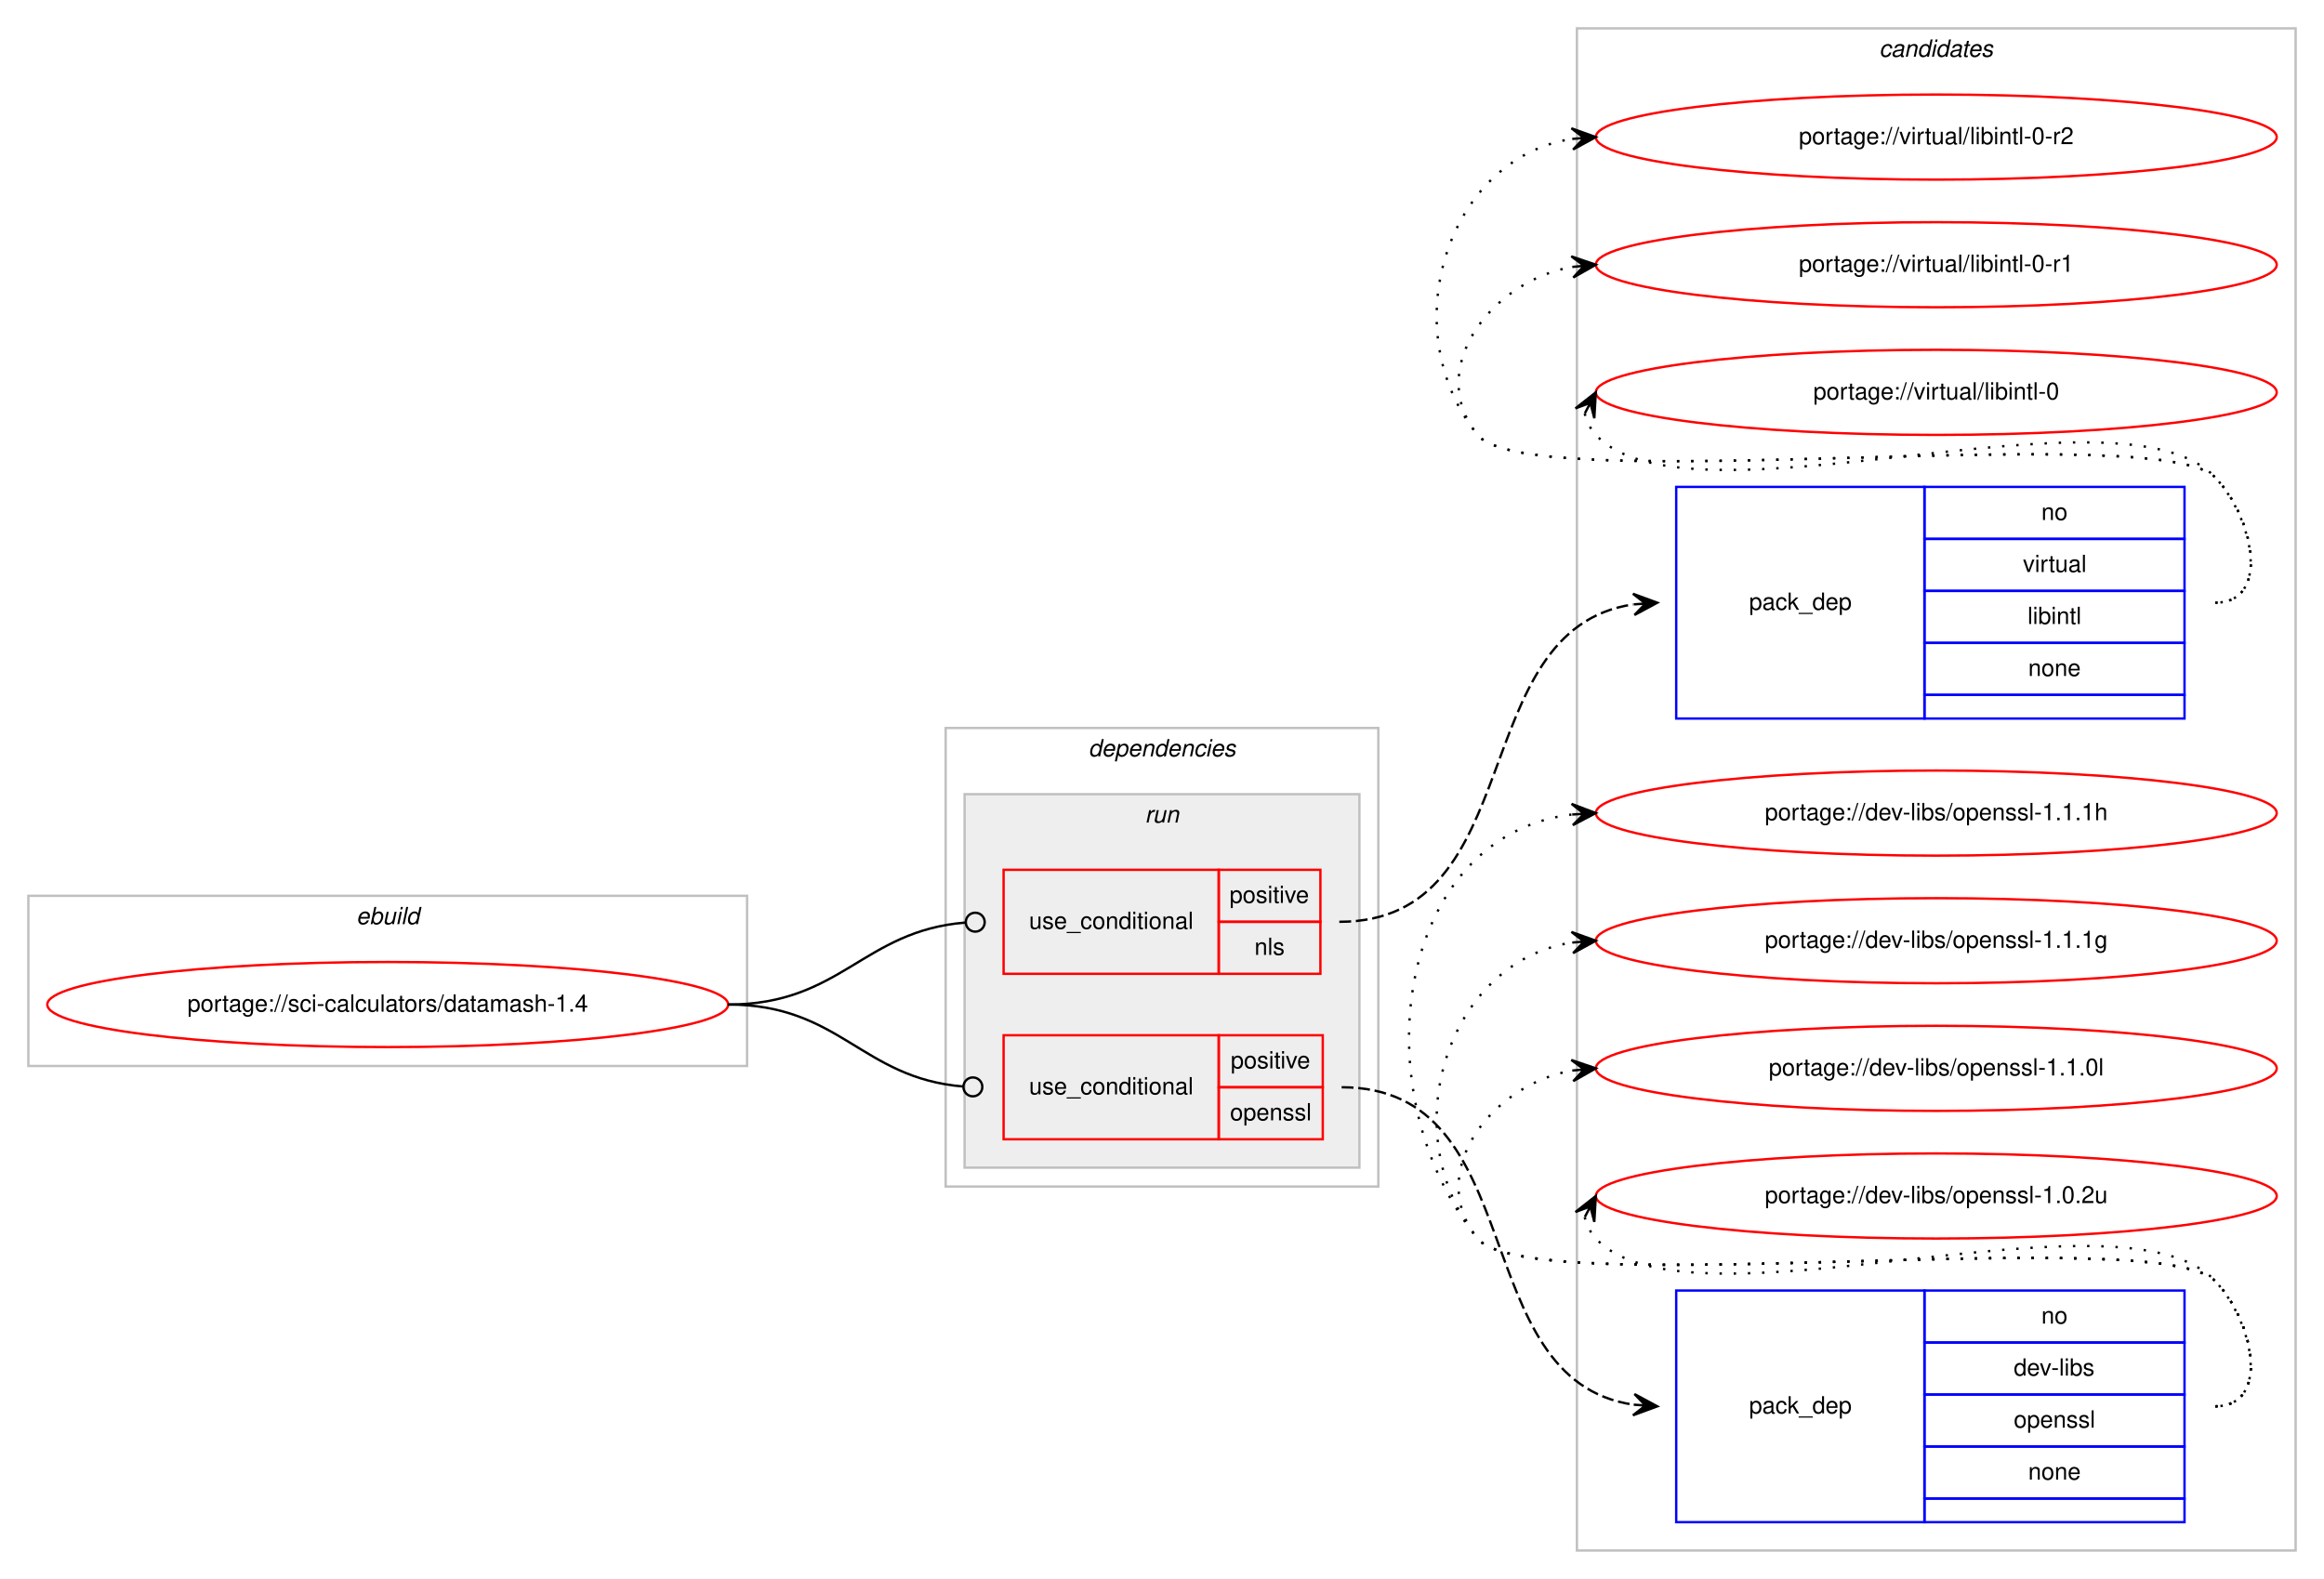
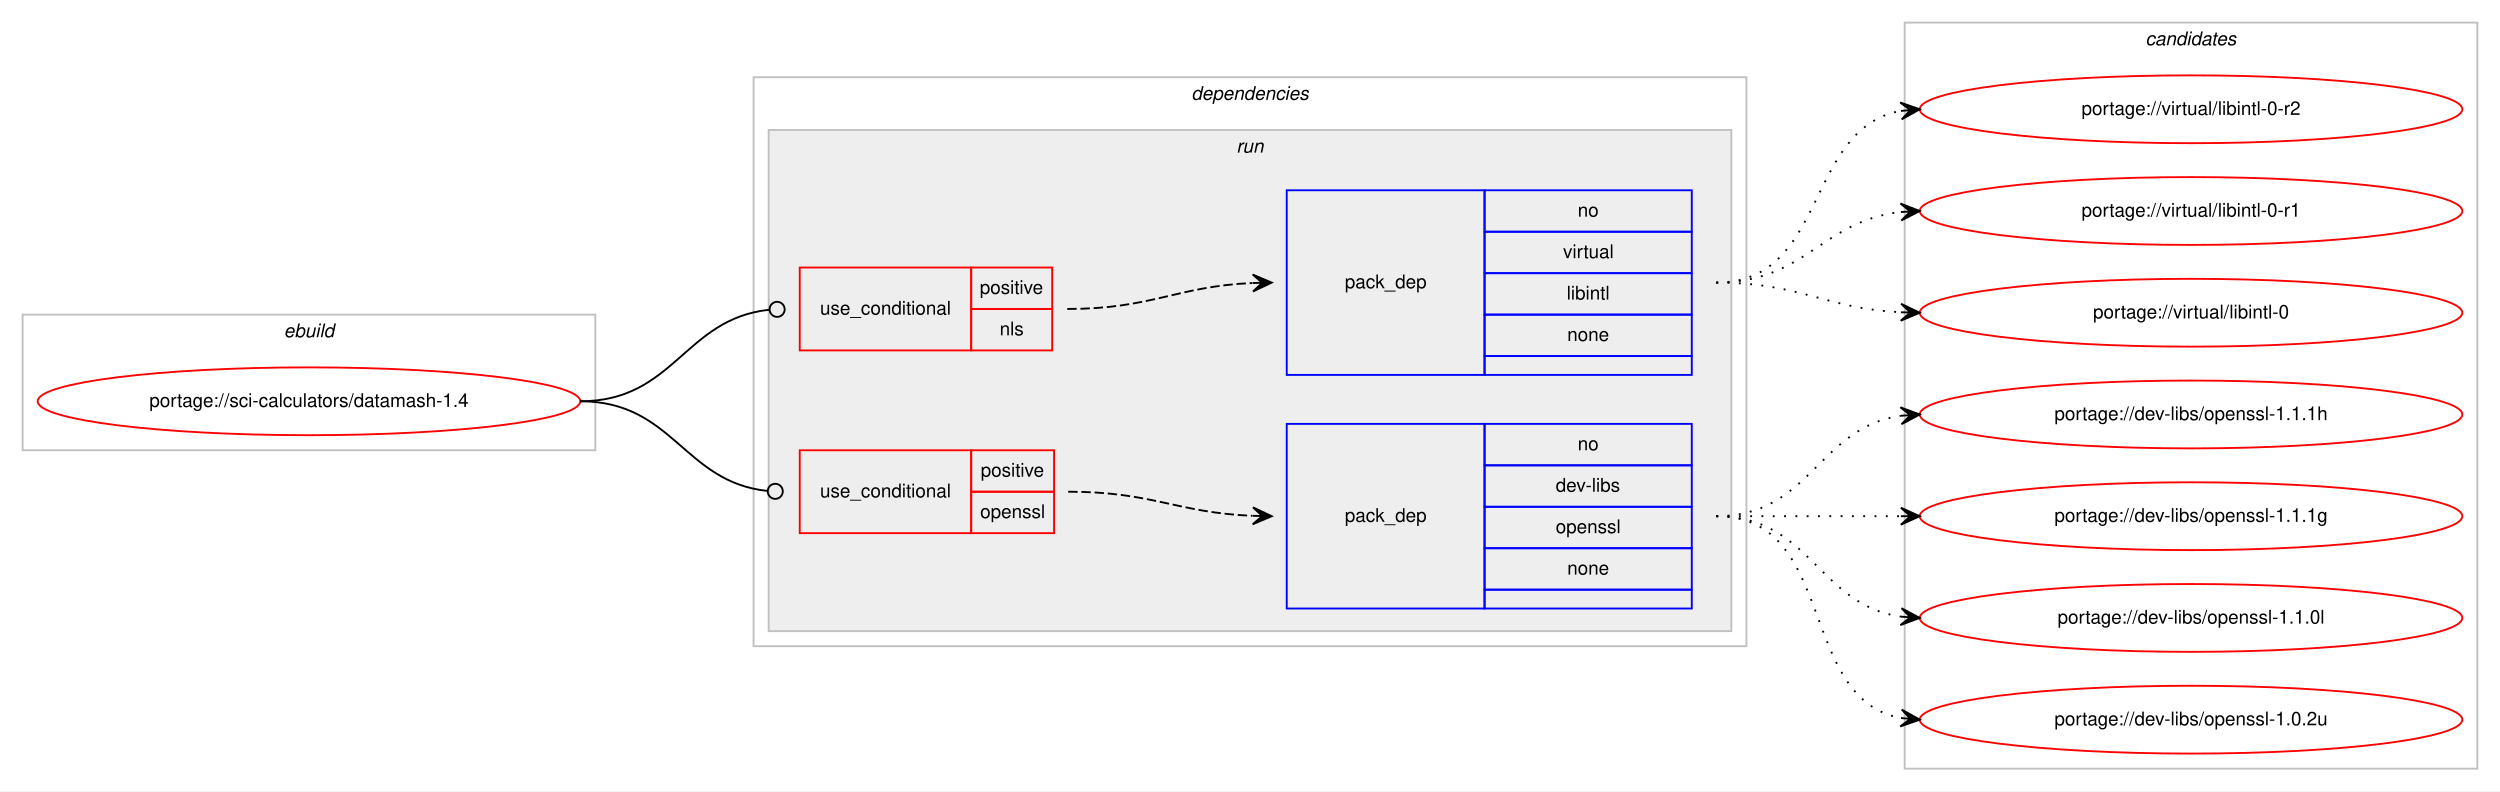
- <svg xmlns="http://www.w3.org/2000/svg" xmlns:xlink="http://www.w3.org/1999/xlink" width="983pt" height="668pt" viewBox="0.00 0.00 983.00 668.00">
-   <g id="graph0" class="graph" transform="scale(1 1) rotate(0) translate(4 664)">
-     <polygon fill="#ffffff" stroke="transparent" points="-4,4 -4,-664 979,-664 979,4 -4,4" />
-     <g id="clust10" class="cluster">
-       <polygon fill="none" stroke="#c0c0c0" points="663,-8 663,-652 967,-652 967,-8 663,-8" />
-       <text text-anchor="start" x="790.824" y="-640" font-family="Helvetica,sans-Serif" font-style="italic" font-size="10.00" fill="#000000">candidates</text>
-     </g>
+ <svg xmlns="http://www.w3.org/2000/svg" xmlns:xlink="http://www.w3.org/1999/xlink" width="1327pt" height="420pt" viewBox="0.00 0.00 1327.00 420.00">
+   <g id="graph0" class="graph" transform="scale(1 1) rotate(0) translate(4 416)">
+     <polygon fill="#ffffff" stroke="transparent" points="-4,4 -4,-416 1323,-416 1323,4 -4,4" />
    <g id="clust1" class="cluster">
-       <polygon fill="none" stroke="#c0c0c0" points="8,-213 8,-285 312,-285 312,-213 8,-213" />
-       <text text-anchor="start" x="146.663" y="-273" font-family="Helvetica,sans-Serif" font-style="italic" font-size="10.00" fill="#000000">ebuild</text>
+       <polygon fill="none" stroke="#c0c0c0" points="8,-177 8,-249 312,-249 312,-177 8,-177" />
+       <text text-anchor="start" x="146.663" y="-237" font-family="Helvetica,sans-Serif" font-style="italic" font-size="10.00" fill="#000000">ebuild</text>
    </g>
    <g id="clust2" class="cluster">
-       <polygon fill="none" stroke="#c0c0c0" points="396,-162 396,-356 579,-356 579,-162 396,-162" />
-       <text text-anchor="start" x="456.375" y="-344" font-family="Helvetica,sans-Serif" font-style="italic" font-size="10.00" fill="#000000">dependencies</text>
+       <polygon fill="none" stroke="#c0c0c0" points="396,-73 396,-375 923,-375 923,-73 396,-73" />
+       <text text-anchor="start" x="628.375" y="-363" font-family="Helvetica,sans-Serif" font-style="italic" font-size="10.00" fill="#000000">dependencies</text>
    </g>
    <g id="clust5" class="cluster">
-       <polygon fill="#eeeeee" stroke="#c0c0c0" points="404,-170 404,-328 571,-328 571,-170 404,-170" />
-       <text text-anchor="start" x="480.276" y="-316" font-family="Helvetica,sans-Serif" font-style="italic" font-size="10.00" fill="#000000">run</text>
+       <polygon fill="#eeeeee" stroke="#c0c0c0" points="404,-81 404,-347 915,-347 915,-81 404,-81" />
+       <text text-anchor="start" x="652.277" y="-335" font-family="Helvetica,sans-Serif" font-style="italic" font-size="10.00" fill="#000000">run</text>
+     </g>
+     <g id="clust10" class="cluster">
+       <polygon fill="none" stroke="#c0c0c0" points="1007,-8 1007,-404 1311,-404 1311,-8 1007,-8" />
+       <text text-anchor="start" x="1134.824" y="-392" font-family="Helvetica,sans-Serif" font-style="italic" font-size="10.00" fill="#000000">candidates</text>
    </g>
    <g id="node1" class="node">
      <g id="a_node1">
        <a xlink:href="../sci-calculators/datamash-1.4.svg" xlink:title="portage://sci-calculators/datamash-1.4">
-           <ellipse fill="none" stroke="#ff0000" cx="160" cy="-239" rx="144" ry="18" />
-           <text text-anchor="middle" x="160" y="-236" font-family="Helvetica,sans-Serif" font-size="10.00" fill="#000000">portage://sci-calculators/datamash-1.4</text>
+           <ellipse fill="none" stroke="#ff0000" cx="160" cy="-203" rx="144" ry="18" />
+           <text text-anchor="middle" x="160" y="-200" font-family="Helvetica,sans-Serif" font-size="10.00" fill="#000000">portage://sci-calculators/datamash-1.4</text>
        </a>
      </g>
    </g>
    <g id="node2" class="node">
-       <polygon fill="none" stroke="#ff0000" points="420.5,-252 420.5,-296 511.5,-296 511.5,-252 420.5,-252" />
-       <text text-anchor="start" x="431.267" y="-271" font-family="Helvetica,sans-Serif" font-size="10.00" fill="#000000">use_conditional</text>
-       <polygon fill="none" stroke="#ff0000" points="511.5,-274 511.5,-296 554.5,-296 554.5,-274 511.5,-274" />
-       <text text-anchor="start" x="516.053" y="-282" font-family="Helvetica,sans-Serif" font-size="10.00" fill="#000000">positive</text>
+       <polygon fill="none" stroke="#ff0000" points="420.5,-230 420.5,-274 511.5,-274 511.5,-230 420.5,-230" />
+       <text text-anchor="start" x="431.267" y="-249" font-family="Helvetica,sans-Serif" font-size="10.00" fill="#000000">use_conditional</text>
      <polygon fill="none" stroke="#ff0000" points="511.5,-252 511.5,-274 554.5,-274 554.5,-252 511.5,-252" />
-       <text text-anchor="start" x="526.611" y="-260" font-family="Helvetica,sans-Serif" font-size="10.00" fill="#000000">nls</text>
+       <text text-anchor="start" x="516.053" y="-260" font-family="Helvetica,sans-Serif" font-size="10.00" fill="#000000">positive</text>
+       <polygon fill="none" stroke="#ff0000" points="511.5,-230 511.5,-252 554.5,-252 554.5,-230 511.5,-230" />
+       <text text-anchor="start" x="526.611" y="-238" font-family="Helvetica,sans-Serif" font-size="10.00" fill="#000000">nls</text>
    </g>
    <g id="edge2" class="edge">
-       <path fill="none" stroke="#000000" d="M304,-239C351.799,-239 360.88,-270.147 404.293,-273.676" />
-       <ellipse fill="none" stroke="#000000" cx="408.503" cy="-273.842" rx="4" ry="4" />
+       <path fill="none" stroke="#000000" d="M304,-203C354.018,-203 359.145,-246.787 404.253,-251.576" />
+       <ellipse fill="none" stroke="#000000" cx="408.505" cy="-251.795" rx="4" ry="4" />
    </g>
    <g id="node4" class="node">
-       <polygon fill="none" stroke="#ff0000" points="420.5,-182 420.5,-226 511.5,-226 511.5,-182 420.5,-182" />
-       <text text-anchor="start" x="431.267" y="-201" font-family="Helvetica,sans-Serif" font-size="10.00" fill="#000000">use_conditional</text>
-       <polygon fill="none" stroke="#ff0000" points="511.5,-204 511.5,-226 555.5,-226 555.5,-204 511.5,-204" />
-       <text text-anchor="start" x="516.553" y="-212" font-family="Helvetica,sans-Serif" font-size="10.00" fill="#000000">positive</text>
-       <polygon fill="none" stroke="#ff0000" points="511.5,-182 511.5,-204 555.5,-204 555.5,-182 511.5,-182" />
-       <text text-anchor="start" x="516.273" y="-190" font-family="Helvetica,sans-Serif" font-size="10.00" fill="#000000">openssl</text>
+       <polygon fill="none" stroke="#ff0000" points="420.5,-133 420.5,-177 511.5,-177 511.5,-133 420.5,-133" />
+       <text text-anchor="start" x="431.267" y="-152" font-family="Helvetica,sans-Serif" font-size="10.00" fill="#000000">use_conditional</text>
+       <polygon fill="none" stroke="#ff0000" points="511.5,-155 511.5,-177 555.5,-177 555.5,-155 511.5,-155" />
+       <text text-anchor="start" x="516.553" y="-163" font-family="Helvetica,sans-Serif" font-size="10.00" fill="#000000">positive</text>
+       <polygon fill="none" stroke="#ff0000" points="511.5,-133 511.5,-155 555.5,-155 555.5,-133 511.5,-133" />
+       <text text-anchor="start" x="516.273" y="-141" font-family="Helvetica,sans-Serif" font-size="10.00" fill="#000000">openssl</text>
    </g>
    <g id="edge4" class="edge">
-       <path fill="none" stroke="#000000" d="M304,-239C351.4,-239 360.321,-207.853 403.363,-204.324" />
-       <ellipse fill="none" stroke="#000000" cx="407.503" cy="-204.159" rx="4" ry="4" />
+       <path fill="none" stroke="#000000" d="M304,-203C353.463,-203 358.716,-160.106 403.343,-155.415" />
+       <ellipse fill="none" stroke="#000000" cx="407.505" cy="-155.203" rx="4" ry="4" />
    </g>
    <g id="node3" class="node">
-       <polygon fill="none" stroke="#0000ff" points="705,-360 705,-458 810,-458 810,-360 705,-360" />
-       <text text-anchor="start" x="735.823" y="-406" font-family="Helvetica,sans-Serif" font-size="10.00" fill="#000000">pack_dep</text>
-       <polygon fill="none" stroke="#0000ff" points="810,-436 810,-458 920,-458 920,-436 810,-436" />
-       <text text-anchor="start" x="859.441" y="-444" font-family="Helvetica,sans-Serif" font-size="10.00" fill="#000000">no</text>
-       <polygon fill="none" stroke="#0000ff" points="810,-414 810,-436 920,-436 920,-414 810,-414" />
-       <text text-anchor="start" x="851.668" y="-422" font-family="Helvetica,sans-Serif" font-size="10.00" fill="#000000">virtual</text>
-       <polygon fill="none" stroke="#0000ff" points="810,-392 810,-414 920,-414 920,-392 810,-392" />
-       <text text-anchor="start" x="853.614" y="-400" font-family="Helvetica,sans-Serif" font-size="10.00" fill="#000000">libintl</text>
-       <polygon fill="none" stroke="#0000ff" points="810,-370 810,-392 920,-392 920,-370 810,-370" />
-       <text text-anchor="start" x="853.882" y="-378" font-family="Helvetica,sans-Serif" font-size="10.00" fill="#000000">none</text>
-       <polygon fill="none" stroke="#0000ff" points="810,-360 810,-370 920,-370 920,-360 810,-360" />
+       <polygon fill="none" stroke="#0000ff" points="679,-217 679,-315 784,-315 784,-217 679,-217" />
+       <text text-anchor="start" x="709.823" y="-263" font-family="Helvetica,sans-Serif" font-size="10.00" fill="#000000">pack_dep</text>
+       <polygon fill="none" stroke="#0000ff" points="784,-293 784,-315 894,-315 894,-293 784,-293" />
+       <text text-anchor="start" x="833.441" y="-301" font-family="Helvetica,sans-Serif" font-size="10.00" fill="#000000">no</text>
+       <polygon fill="none" stroke="#0000ff" points="784,-271 784,-293 894,-293 894,-271 784,-271" />
+       <text text-anchor="start" x="825.668" y="-279" font-family="Helvetica,sans-Serif" font-size="10.00" fill="#000000">virtual</text>
+       <polygon fill="none" stroke="#0000ff" points="784,-249 784,-271 894,-271 894,-249 784,-249" />
+       <text text-anchor="start" x="827.614" y="-257" font-family="Helvetica,sans-Serif" font-size="10.00" fill="#000000">libintl</text>
+       <polygon fill="none" stroke="#0000ff" points="784,-227 784,-249 894,-249 894,-227 784,-227" />
+       <text text-anchor="start" x="827.882" y="-235" font-family="Helvetica,sans-Serif" font-size="10.00" fill="#000000">none</text>
+       <polygon fill="none" stroke="#0000ff" points="784,-217 784,-227 894,-227 894,-217 784,-217" />
    </g>
    <g id="edge1" class="edge">
-       <path fill="none" stroke="#000000" stroke-dasharray="5,2" d="M562.5,-274C643.557,-274 615.082,-397.648 686.726,-408.274" />
-       <polygon fill="#000000" stroke="#000000" points="697,-409 686.707,-412.784 692.012,-408.647 687.025,-408.295 687.025,-408.295 687.025,-408.295 692.012,-408.647 687.342,-403.806 697,-409 697,-409" />
+       <path fill="none" stroke="#000000" stroke-dasharray="5,2" d="M562.5,-252C607.513,-252 620.501,-263.999 660.761,-265.78" />
+       <polygon fill="#000000" stroke="#000000" points="671,-266 660.906,-270.284 666.001,-265.893 661.002,-265.785 661.002,-265.785 661.002,-265.785 666.001,-265.893 661.099,-261.286 671,-266 671,-266" />
    </g>
    <g id="node6" class="node">
      <g id="a_node6">
        <a xlink:href="../virtual/libintl-0-r2.svg" xlink:title="portage://virtual/libintl-0-r2">
-           <ellipse fill="none" stroke="#ff0000" cx="815" cy="-606" rx="144" ry="18" />
-           <text text-anchor="middle" x="815" y="-603" font-family="Helvetica,sans-Serif" font-size="10.00" fill="#000000">portage://virtual/libintl-0-r2</text>
+           <ellipse fill="none" stroke="#ff0000" cx="1159" cy="-358" rx="144" ry="18" />
+           <text text-anchor="middle" x="1159" y="-355" font-family="Helvetica,sans-Serif" font-size="10.00" fill="#000000">portage://virtual/libintl-0-r2</text>
        </a>
      </g>
    </g>
    <g id="edge5" class="edge">
-       <path fill="none" stroke="#000000" stroke-dasharray="1,5" d="M933,-409C956.556,-409 949.376,-445.068 933,-462 908.859,-486.959 642.83,-452.996 621,-480 585.343,-524.108 607.739,-596.836 660.752,-605.207" />
-       <polygon fill="#000000" stroke="#000000" points="671,-606 660.683,-609.715 666.015,-605.614 661.03,-605.229 661.03,-605.229 661.03,-605.229 666.015,-605.614 661.377,-600.742 671,-606 671,-606" />
+       <path fill="none" stroke="#000000" stroke-dasharray="1,5" d="M907,-266C966.36,-266 953.789,-347.535 1004.72,-357.089" />
+       <polygon fill="#000000" stroke="#000000" points="1015,-358 1004.642,-361.6 1010.019,-357.559 1005.039,-357.118 1005.039,-357.118 1005.039,-357.118 1010.019,-357.559 1005.436,-352.635 1015,-358 1015,-358" />
    </g>
    <g id="node7" class="node">
      <g id="a_node7">
        <a xlink:href="../virtual/libintl-0-r1.svg" xlink:title="portage://virtual/libintl-0-r1">
-           <ellipse fill="none" stroke="#ff0000" cx="815" cy="-552" rx="144" ry="18" />
-           <text text-anchor="middle" x="815" y="-549" font-family="Helvetica,sans-Serif" font-size="10.00" fill="#000000">portage://virtual/libintl-0-r1</text>
+           <ellipse fill="none" stroke="#ff0000" cx="1159" cy="-304" rx="144" ry="18" />
+           <text text-anchor="middle" x="1159" y="-301" font-family="Helvetica,sans-Serif" font-size="10.00" fill="#000000">portage://virtual/libintl-0-r1</text>
        </a>
      </g>
    </g>
    <g id="edge6" class="edge">
-       <path fill="none" stroke="#000000" stroke-dasharray="1,5" d="M933,-409C956.556,-409 949.376,-445.068 933,-462 908.859,-486.959 642.83,-452.996 621,-480 598.708,-507.575 626.14,-544.599 660.623,-551.029" />
-       <polygon fill="#000000" stroke="#000000" points="671,-552 660.624,-555.548 666.022,-551.534 661.043,-551.068 661.043,-551.068 661.043,-551.068 666.022,-551.534 661.463,-546.587 671,-552 671,-552" />
+       <path fill="none" stroke="#000000" stroke-dasharray="1,5" d="M907,-266C954.307,-266 963.019,-298.844 1004.898,-303.463" />
+       <polygon fill="#000000" stroke="#000000" points="1015,-304 1004.775,-307.963 1010.007,-303.735 1005.014,-303.469 1005.014,-303.469 1005.014,-303.469 1010.007,-303.735 1005.253,-298.975 1015,-304 1015,-304" />
    </g>
    <g id="node8" class="node">
      <g id="a_node8">
        <a xlink:href="../virtual/libintl-0.svg" xlink:title="portage://virtual/libintl-0">
-           <ellipse fill="none" stroke="#ff0000" cx="815" cy="-498" rx="144" ry="18" />
-           <text text-anchor="middle" x="815" y="-495" font-family="Helvetica,sans-Serif" font-size="10.00" fill="#000000">portage://virtual/libintl-0</text>
+           <ellipse fill="none" stroke="#ff0000" cx="1159" cy="-250" rx="144" ry="18" />
+           <text text-anchor="middle" x="1159" y="-247" font-family="Helvetica,sans-Serif" font-size="10.00" fill="#000000">portage://virtual/libintl-0</text>
        </a>
      </g>
    </g>
    <g id="edge7" class="edge">
-       <path fill="none" stroke="#000000" stroke-dasharray="1,5" d="M666.303,-489.011C667.046,-485.792 668.782,-482.375 671,-480 710.827,-437.343 893.173,-504.657 933,-462 949.075,-444.782 956.556,-409 933,-409" />
-       <polygon fill="#000000" stroke="#000000" points="671,-498 662.38,-491.221 668.684,-493.569 666.368,-489.137 666.368,-489.137 666.368,-489.137 668.684,-493.569 670.357,-487.053 671,-498 671,-498" />
+       <path fill="none" stroke="#000000" stroke-dasharray="1,5" d="M907,-266C951.923,-266 964.643,-252.287 1004.786,-250.251" />
+       <polygon fill="#000000" stroke="#000000" points="1015,-250 1005.114,-254.745 1010.001,-250.123 1005.003,-250.246 1005.003,-250.246 1005.003,-250.246 1010.001,-250.123 1004.892,-245.747 1015,-250 1015,-250" />
    </g>
    <g id="node5" class="node">
-       <polygon fill="none" stroke="#0000ff" points="705,-20 705,-118 810,-118 810,-20 705,-20" />
-       <text text-anchor="start" x="735.823" y="-66" font-family="Helvetica,sans-Serif" font-size="10.00" fill="#000000">pack_dep</text>
-       <polygon fill="none" stroke="#0000ff" points="810,-96 810,-118 920,-118 920,-96 810,-96" />
-       <text text-anchor="start" x="859.441" y="-104" font-family="Helvetica,sans-Serif" font-size="10.00" fill="#000000">no</text>
-       <polygon fill="none" stroke="#0000ff" points="810,-74 810,-96 920,-96 920,-74 810,-74" />
-       <text text-anchor="start" x="847.778" y="-82" font-family="Helvetica,sans-Serif" font-size="10.00" fill="#000000">dev-libs</text>
-       <polygon fill="none" stroke="#0000ff" points="810,-52 810,-74 920,-74 920,-52 810,-52" />
-       <text text-anchor="start" x="847.773" y="-60" font-family="Helvetica,sans-Serif" font-size="10.00" fill="#000000">openssl</text>
-       <polygon fill="none" stroke="#0000ff" points="810,-30 810,-52 920,-52 920,-30 810,-30" />
-       <text text-anchor="start" x="853.882" y="-38" font-family="Helvetica,sans-Serif" font-size="10.00" fill="#000000">none</text>
-       <polygon fill="none" stroke="#0000ff" points="810,-20 810,-30 920,-30 920,-20 810,-20" />
+       <polygon fill="none" stroke="#0000ff" points="679,-93 679,-191 784,-191 784,-93 679,-93" />
+       <text text-anchor="start" x="709.823" y="-139" font-family="Helvetica,sans-Serif" font-size="10.00" fill="#000000">pack_dep</text>
+       <polygon fill="none" stroke="#0000ff" points="784,-169 784,-191 894,-191 894,-169 784,-169" />
+       <text text-anchor="start" x="833.441" y="-177" font-family="Helvetica,sans-Serif" font-size="10.00" fill="#000000">no</text>
+       <polygon fill="none" stroke="#0000ff" points="784,-147 784,-169 894,-169 894,-147 784,-147" />
+       <text text-anchor="start" x="821.778" y="-155" font-family="Helvetica,sans-Serif" font-size="10.00" fill="#000000">dev-libs</text>
+       <polygon fill="none" stroke="#0000ff" points="784,-125 784,-147 894,-147 894,-125 784,-125" />
+       <text text-anchor="start" x="821.773" y="-133" font-family="Helvetica,sans-Serif" font-size="10.00" fill="#000000">openssl</text>
+       <polygon fill="none" stroke="#0000ff" points="784,-103 784,-125 894,-125 894,-103 784,-103" />
+       <text text-anchor="start" x="827.882" y="-111" font-family="Helvetica,sans-Serif" font-size="10.00" fill="#000000">none</text>
+       <polygon fill="none" stroke="#0000ff" points="784,-93 784,-103 894,-103 894,-93 784,-93" />
    </g>
    <g id="edge3" class="edge">
-       <path fill="none" stroke="#000000" stroke-dasharray="5,2" d="M563.5,-204C644.257,-204 615.427,-80.352 686.766,-69.726" />
-       <polygon fill="#000000" stroke="#000000" points="697,-69 687.344,-74.197 692.013,-69.354 687.025,-69.708 687.025,-69.708 687.025,-69.708 692.013,-69.354 686.707,-65.219 697,-69 697,-69" />
+       <path fill="none" stroke="#000000" stroke-dasharray="5,2" d="M563,-155C607.758,-155 620.771,-143.858 660.817,-142.204" />
+       <polygon fill="#000000" stroke="#000000" points="671,-142 661.092,-146.7 666.001,-142.1 661.002,-142.201 661.002,-142.201 661.002,-142.201 666.001,-142.1 660.912,-137.702 671,-142 671,-142" />
    </g>
    <g id="node9" class="node">
      <g id="a_node9">
        <a xlink:href="../dev-libs/openssl-1.1.1h.svg" xlink:title="portage://dev-libs/openssl-1.1.1h">
-           <ellipse fill="none" stroke="#ff0000" cx="815" cy="-320" rx="144" ry="18" />
-           <text text-anchor="middle" x="815" y="-317" font-family="Helvetica,sans-Serif" font-size="10.00" fill="#000000">portage://dev-libs/openssl-1.1.1h</text>
+           <ellipse fill="none" stroke="#ff0000" cx="1159" cy="-196" rx="144" ry="18" />
+           <text text-anchor="middle" x="1159" y="-193" font-family="Helvetica,sans-Serif" font-size="10.00" fill="#000000">portage://dev-libs/openssl-1.1.1h</text>
        </a>
      </g>
    </g>
    <g id="edge8" class="edge">
-       <path fill="none" stroke="#000000" stroke-dasharray="1,5" d="M933,-69C956.556,-69 949.376,-105.069 933,-122 908.859,-146.959 642.83,-112.996 621,-140 571.044,-201.794 586.455,-310.174 660.651,-319.374" />
-       <polygon fill="#000000" stroke="#000000" points="671,-320 660.746,-323.888 666.009,-319.698 661.018,-319.396 661.018,-319.396 661.018,-319.396 666.009,-319.698 661.29,-314.904 671,-320 671,-320" />
+       <path fill="none" stroke="#000000" stroke-dasharray="1,5" d="M907,-142C957.102,-142 961.012,-189.066 1004.979,-195.317" />
+       <polygon fill="#000000" stroke="#000000" points="1015,-196 1004.717,-199.81 1010.012,-195.66 1005.023,-195.32 1005.023,-195.32 1005.023,-195.32 1010.012,-195.66 1005.329,-190.831 1015,-196 1015,-196" />
    </g>
    <g id="node10" class="node">
      <g id="a_node10">
        <a xlink:href="../dev-libs/openssl-1.1.1g.svg" xlink:title="portage://dev-libs/openssl-1.1.1g">
-           <ellipse fill="none" stroke="#ff0000" cx="815" cy="-266" rx="144" ry="18" />
-           <text text-anchor="middle" x="815" y="-263" font-family="Helvetica,sans-Serif" font-size="10.00" fill="#000000">portage://dev-libs/openssl-1.1.1g</text>
+           <ellipse fill="none" stroke="#ff0000" cx="1159" cy="-142" rx="144" ry="18" />
+           <text text-anchor="middle" x="1159" y="-139" font-family="Helvetica,sans-Serif" font-size="10.00" fill="#000000">portage://dev-libs/openssl-1.1.1g</text>
        </a>
      </g>
    </g>
    <g id="edge9" class="edge">
-       <path fill="none" stroke="#000000" stroke-dasharray="1,5" d="M933,-69C956.556,-69 949.376,-105.069 933,-122 908.859,-146.959 642.83,-112.996 621,-140 585.343,-184.108 607.739,-256.836 660.752,-265.207" />
-       <polygon fill="#000000" stroke="#000000" points="671,-266 660.683,-269.715 666.015,-265.614 661.03,-265.229 661.03,-265.229 661.03,-265.229 666.015,-265.614 661.377,-260.742 671,-266 671,-266" />
+       <path fill="none" stroke="#000000" stroke-dasharray="1,5" d="M907,-142C951.438,-142 965.02,-142 1004.878,-142" />
+       <polygon fill="#000000" stroke="#000000" points="1015,-142 1005,-146.5 1010,-142 1005,-142 1005,-142 1005,-142 1010,-142 1005,-137.5 1015,-142 1015,-142" />
    </g>
    <g id="node11" class="node">
      <g id="a_node11">
        <a xlink:href="../dev-libs/openssl-1.1.0l.svg" xlink:title="portage://dev-libs/openssl-1.1.0l">
-           <ellipse fill="none" stroke="#ff0000" cx="815" cy="-212" rx="144" ry="18" />
-           <text text-anchor="middle" x="815" y="-209" font-family="Helvetica,sans-Serif" font-size="10.00" fill="#000000">portage://dev-libs/openssl-1.1.0l</text>
+           <ellipse fill="none" stroke="#ff0000" cx="1159" cy="-88" rx="144" ry="18" />
+           <text text-anchor="middle" x="1159" y="-85" font-family="Helvetica,sans-Serif" font-size="10.00" fill="#000000">portage://dev-libs/openssl-1.1.0l</text>
        </a>
      </g>
    </g>
    <g id="edge10" class="edge">
-       <path fill="none" stroke="#000000" stroke-dasharray="1,5" d="M933,-69C956.556,-69 949.376,-105.069 933,-122 908.859,-146.959 642.83,-112.996 621,-140 598.708,-167.575 626.14,-204.599 660.623,-211.029" />
-       <polygon fill="#000000" stroke="#000000" points="671,-212 660.624,-215.548 666.022,-211.534 661.043,-211.068 661.043,-211.068 661.043,-211.068 666.022,-211.534 661.463,-206.588 671,-212 671,-212" />
+       <path fill="none" stroke="#000000" stroke-dasharray="1,5" d="M907,-142C957.102,-142 961.012,-94.934 1004.979,-88.683" />
+       <polygon fill="#000000" stroke="#000000" points="1015,-88 1005.329,-93.169 1010.012,-88.34 1005.023,-88.68 1005.023,-88.68 1005.023,-88.68 1010.012,-88.34 1004.717,-84.19 1015,-88 1015,-88" />
    </g>
    <g id="node12" class="node">
      <g id="a_node12">
        <a xlink:href="../dev-libs/openssl-1.0.2u.svg" xlink:title="portage://dev-libs/openssl-1.0.2u">
-           <ellipse fill="none" stroke="#ff0000" cx="815" cy="-158" rx="144" ry="18" />
-           <text text-anchor="middle" x="815" y="-155" font-family="Helvetica,sans-Serif" font-size="10.00" fill="#000000">portage://dev-libs/openssl-1.0.2u</text>
+           <ellipse fill="none" stroke="#ff0000" cx="1159" cy="-34" rx="144" ry="18" />
+           <text text-anchor="middle" x="1159" y="-31" font-family="Helvetica,sans-Serif" font-size="10.00" fill="#000000">portage://dev-libs/openssl-1.0.2u</text>
        </a>
      </g>
    </g>
    <g id="edge11" class="edge">
-       <path fill="none" stroke="#000000" stroke-dasharray="1,5" d="M666.303,-149.011C667.046,-145.792 668.782,-142.375 671,-140 710.827,-97.343 893.173,-164.657 933,-122 949.075,-104.782 956.556,-69 933,-69" />
-       <polygon fill="#000000" stroke="#000000" points="671,-158 662.38,-151.221 668.684,-153.569 666.368,-149.137 666.368,-149.137 666.368,-149.137 668.684,-153.569 670.357,-147.053 671,-158 671,-158" />
+       <path fill="none" stroke="#000000" stroke-dasharray="1,5" d="M907,-142C971.303,-142 949.78,-45.09 1005.031,-34.869" />
+       <polygon fill="#000000" stroke="#000000" points="1015,-34 1005.429,-39.352 1010.019,-34.434 1005.038,-34.869 1005.038,-34.869 1005.038,-34.869 1010.019,-34.434 1004.647,-30.386 1015,-34 1015,-34" />
    </g>
  </g>
</svg>
